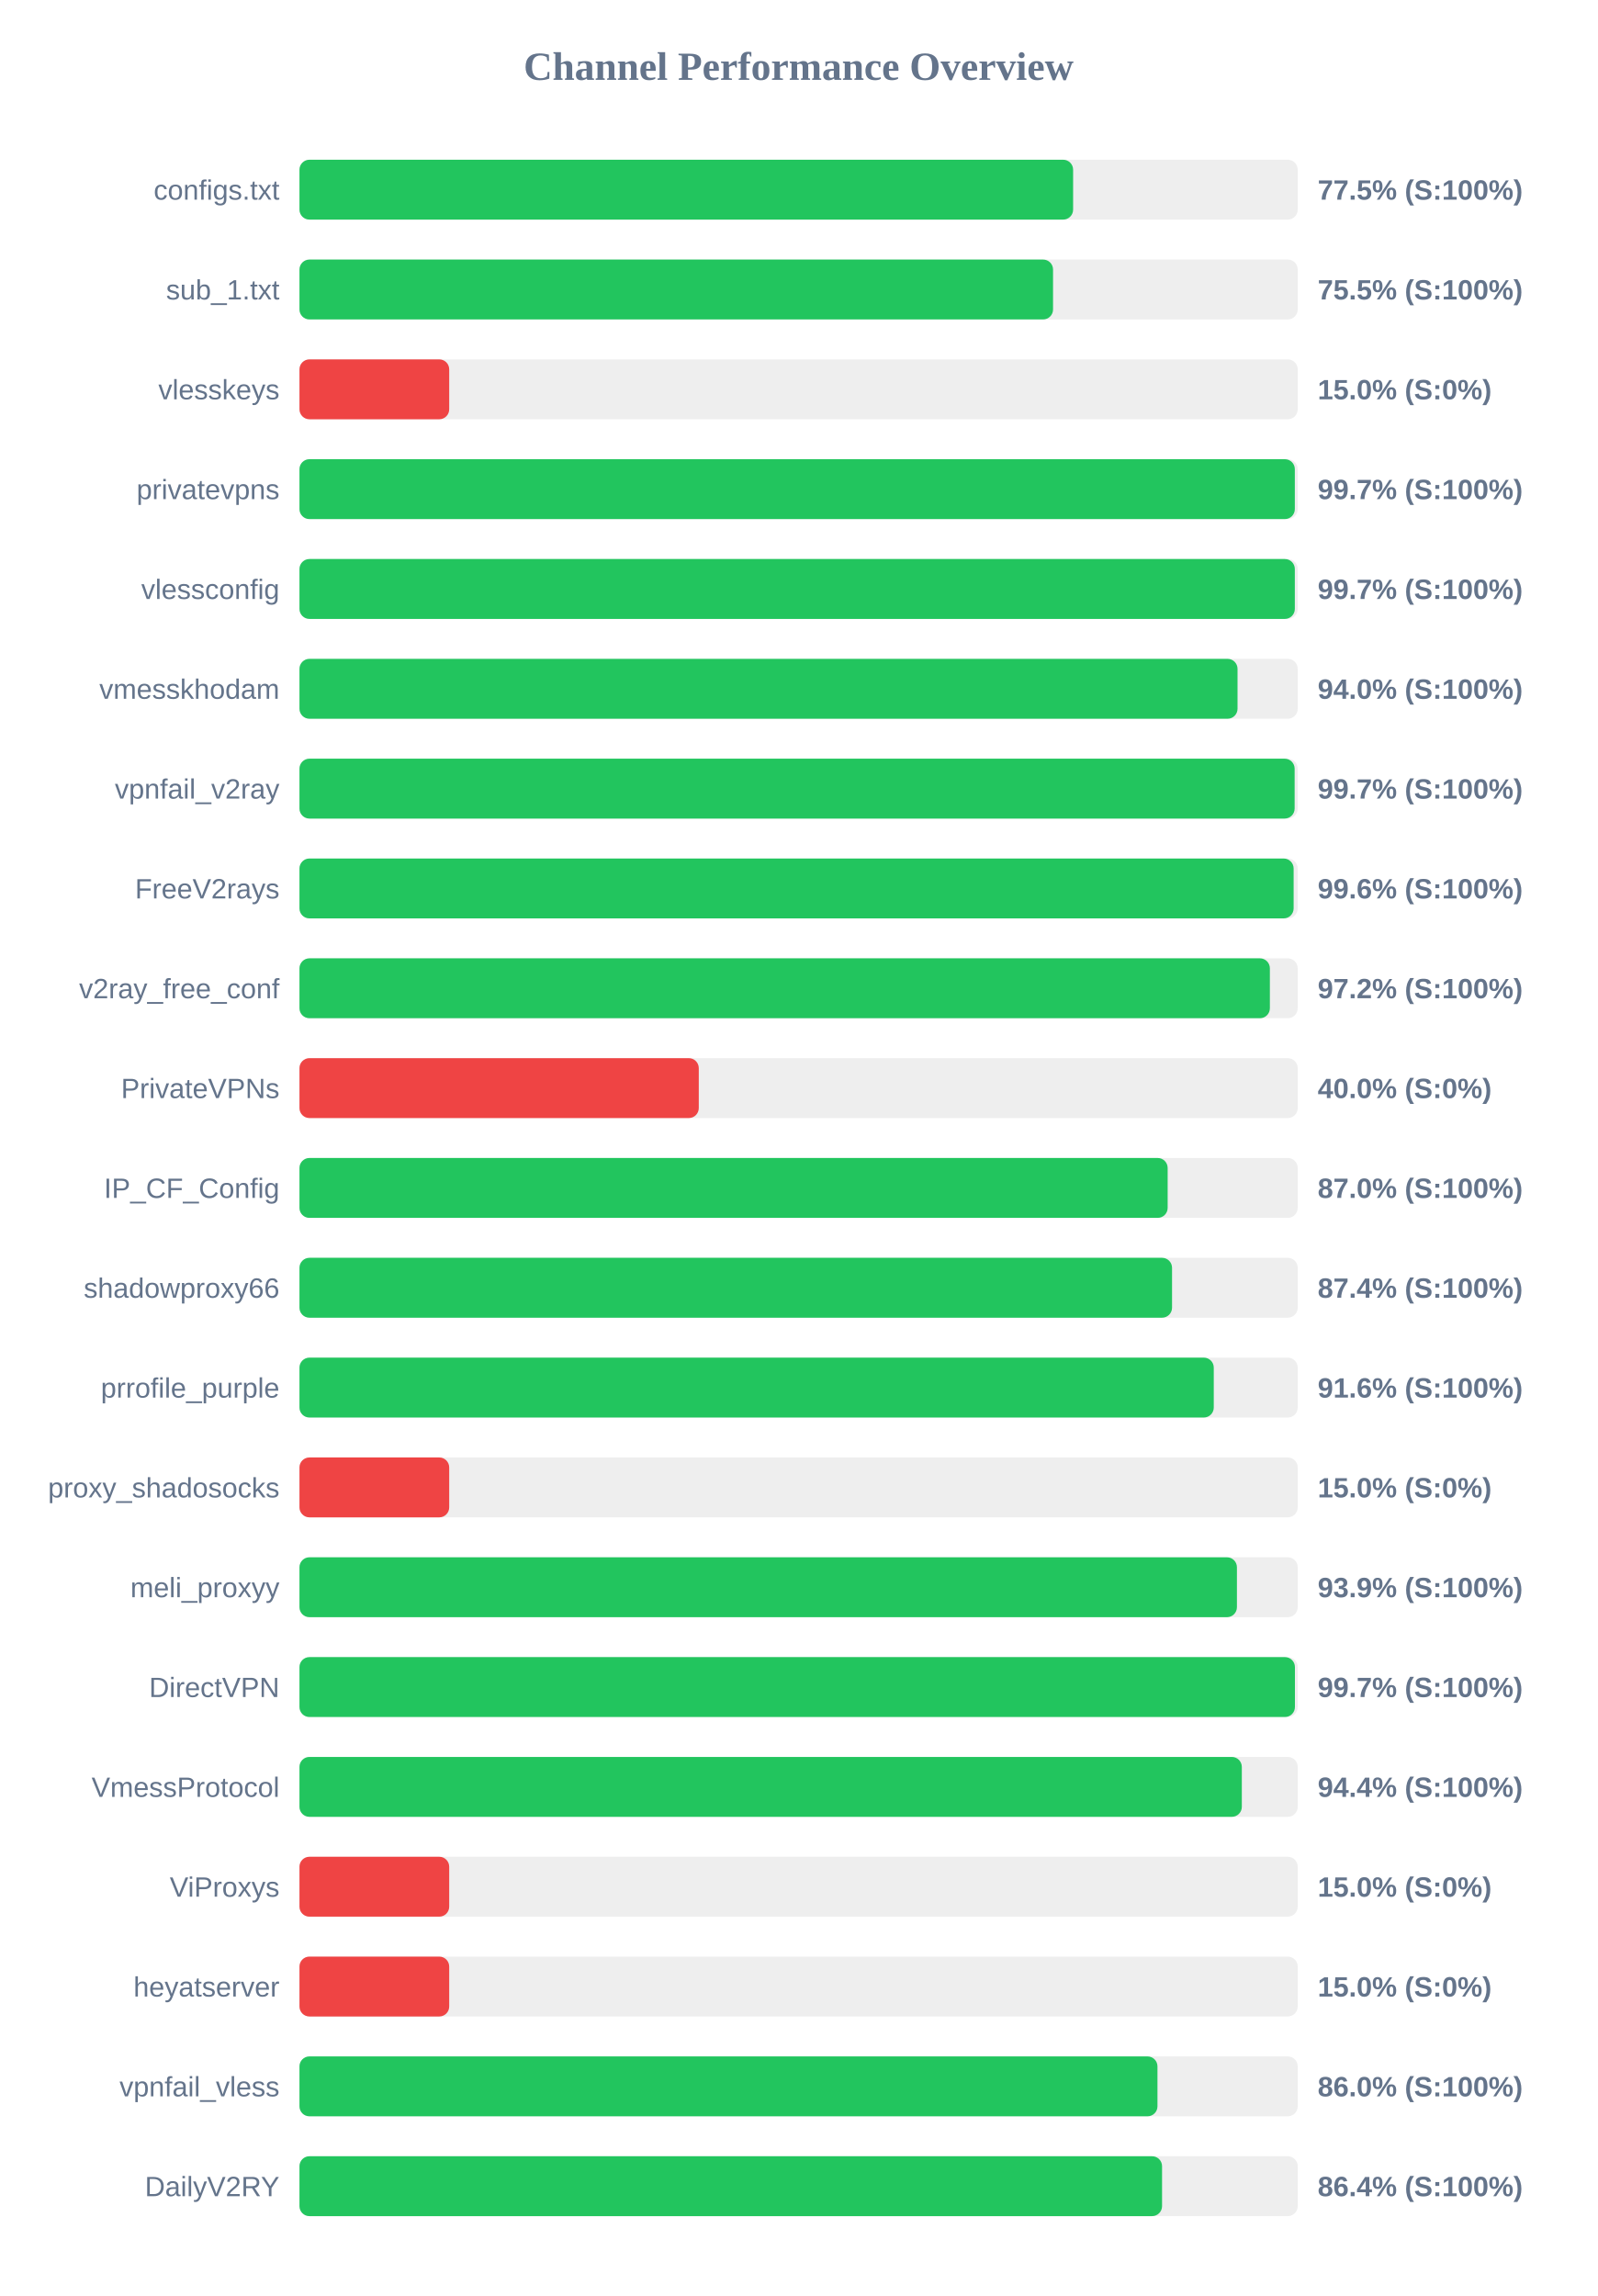
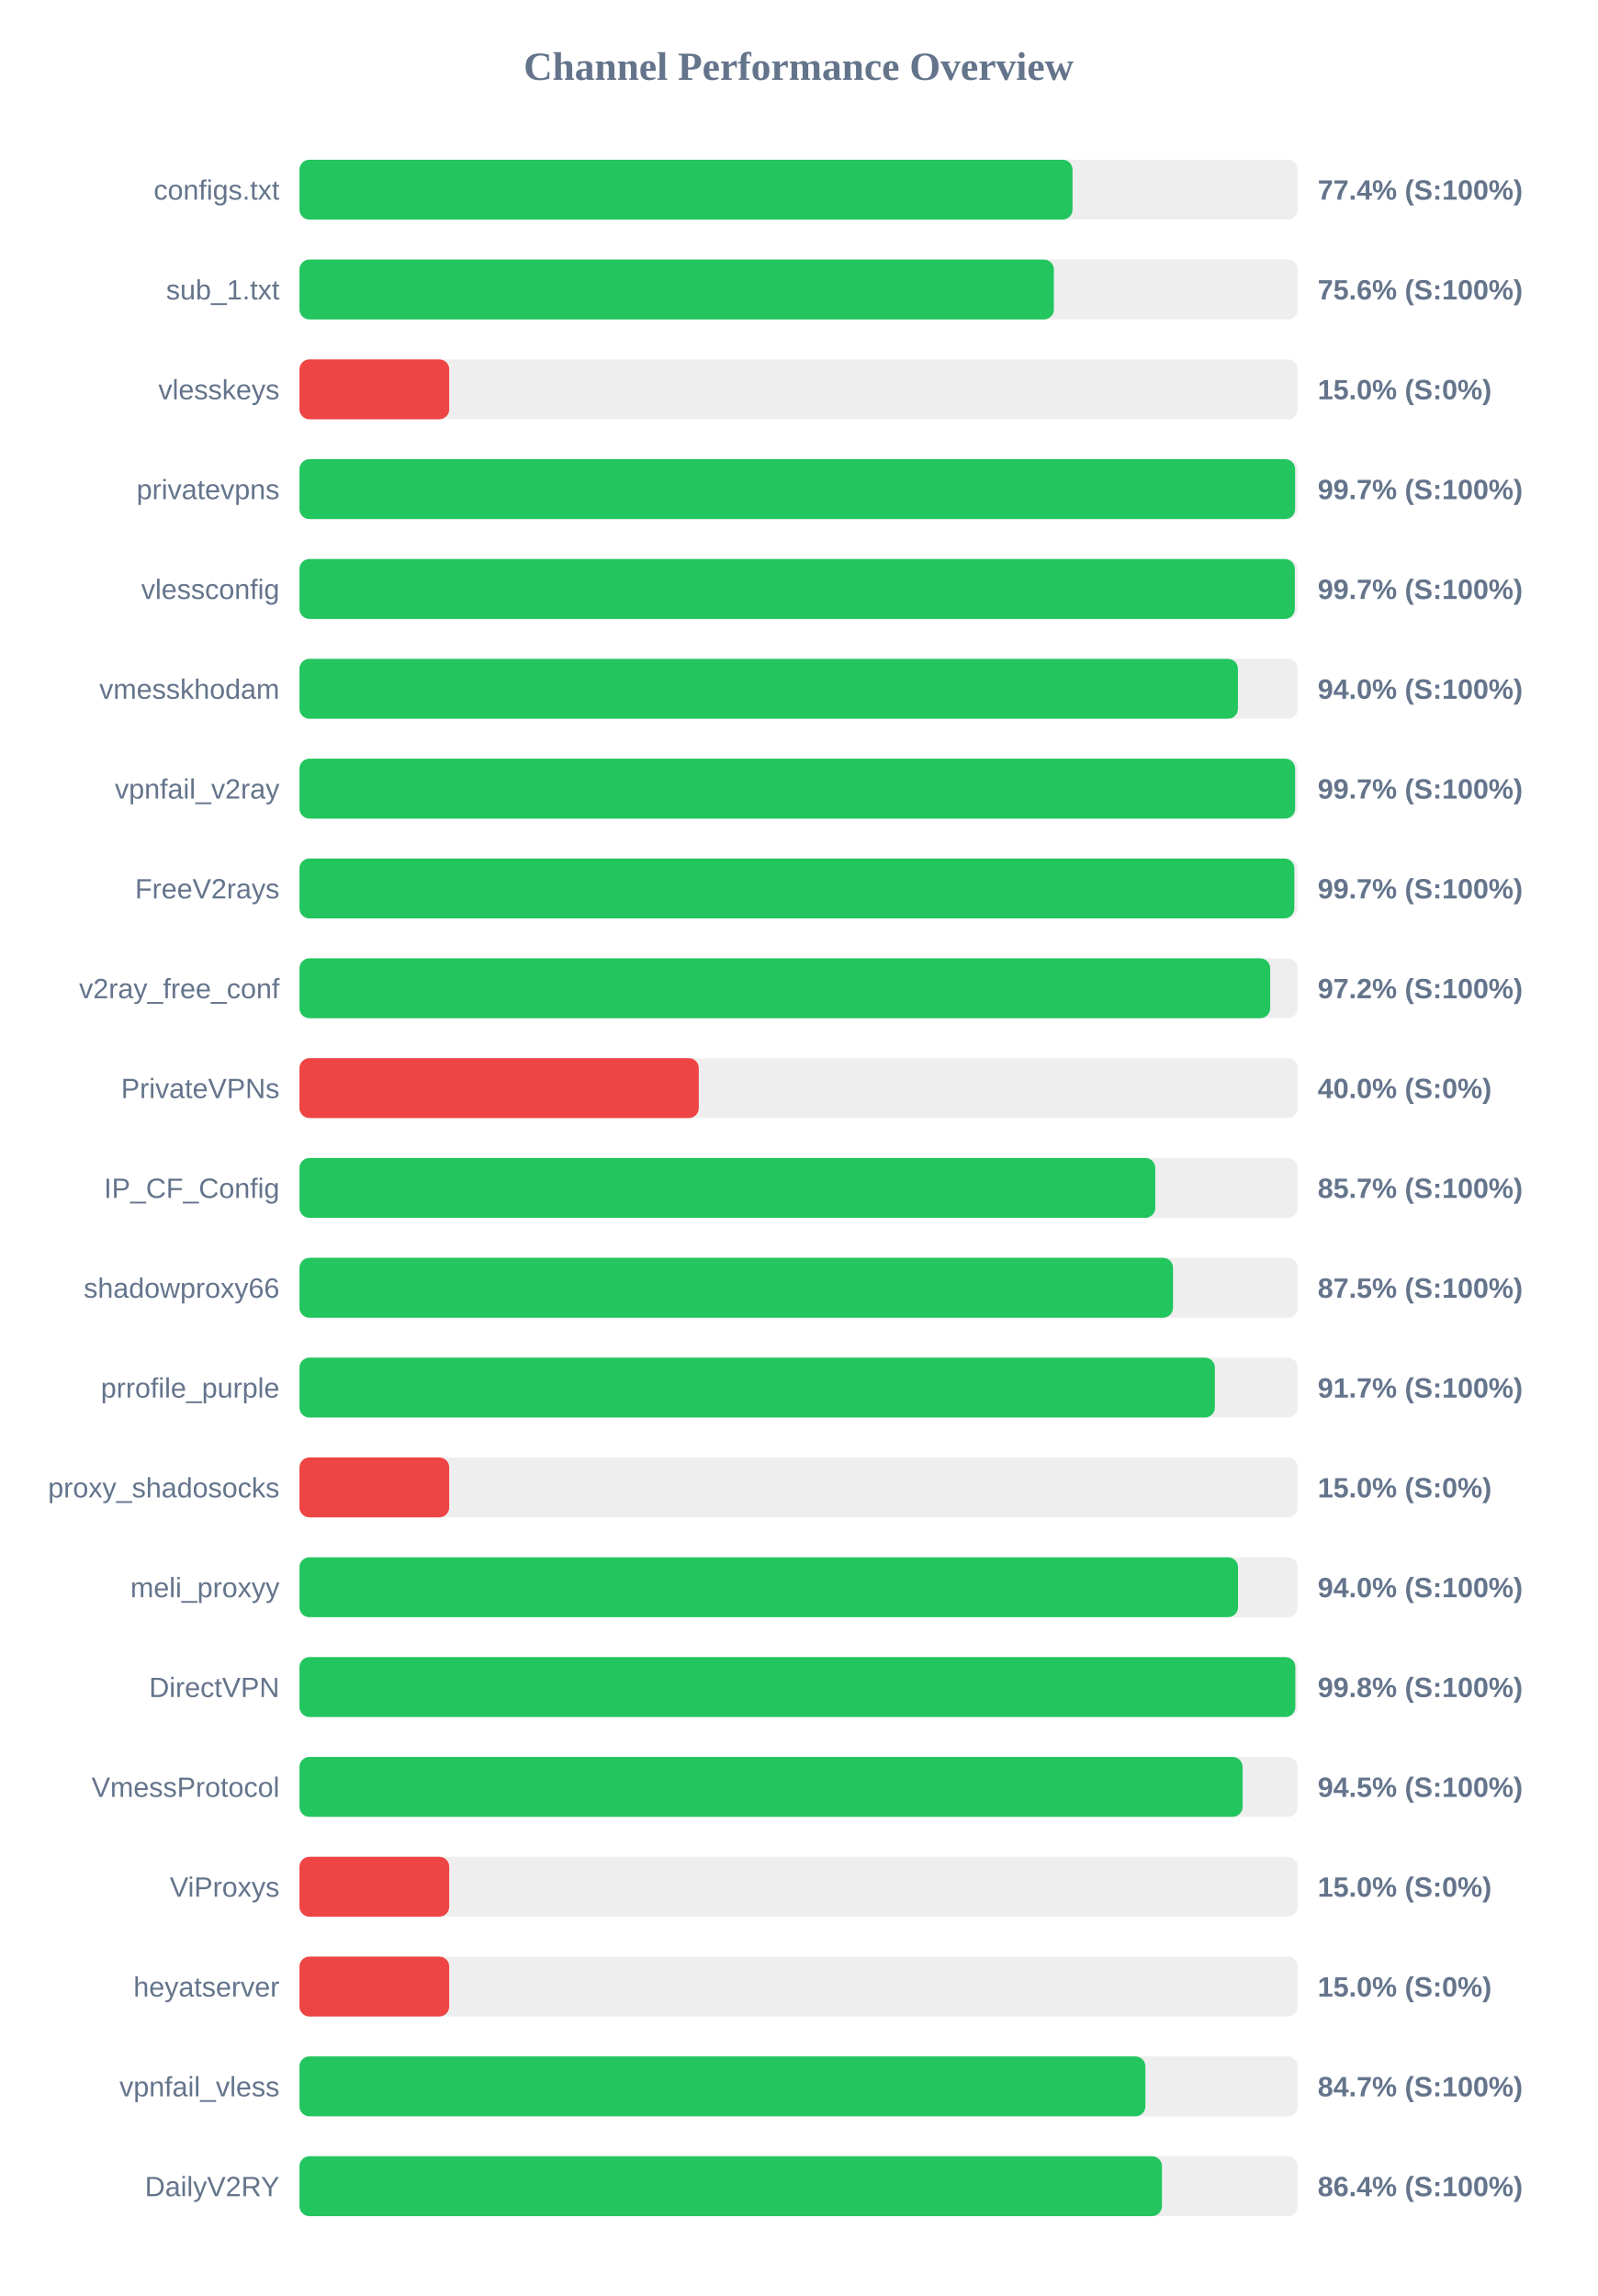
<svg xmlns="http://www.w3.org/2000/svg" width="800" height="1150" version="1.1">
  <style>
        .row { font: 14px Arial; fill: #64748b; }
        .score { font: bold 14px Arial; fill: #64748b; }
    </style>
  <text x="400" y="40" text-anchor="middle" font-size="20px" font-weight="bold" fill="#64748b">Channel Performance Overview</text>
  <rect x="150" y="80" width="500" height="30" fill="#eee" rx="5" />
-   <rect x="150" y="80" width="387.5" height="30" fill="#22c55e" rx="5" />
+   <rect x="150" y="80" width="387.2" height="30" fill="#22c55e" rx="5" />
  <text x="140" y="100" text-anchor="end" class="row">configs.txt</text>
-   <text x="660" y="100" text-anchor="start" class="score">77.5% (S:100%)</text>
+   <text x="660" y="100" text-anchor="start" class="score">77.4% (S:100%)</text>
  <rect x="150" y="130" width="500" height="30" fill="#eee" rx="5" />
-   <rect x="150" y="130" width="377.45" height="30" fill="#22c55e" rx="5" />
+   <rect x="150" y="130" width="377.85" height="30" fill="#22c55e" rx="5" />
  <text x="140" y="150" text-anchor="end" class="row">sub_1.txt</text>
-   <text x="660" y="150" text-anchor="start" class="score">75.5% (S:100%)</text>
+   <text x="660" y="150" text-anchor="start" class="score">75.6% (S:100%)</text>
  <rect x="150" y="180" width="500" height="30" fill="#eee" rx="5" />
  <rect x="150" y="180" width="75.0" height="30" fill="#ef4444" rx="5" />
  <text x="140" y="200" text-anchor="end" class="row">vlesskeys</text>
  <text x="660" y="200" text-anchor="start" class="score">15.0% (S:0%)</text>
  <rect x="150" y="230" width="500" height="30" fill="#eee" rx="5" />
-   <rect x="150" y="230" width="498.55" height="30" fill="#22c55e" rx="5" />
+   <rect x="150" y="230" width="498.7" height="30" fill="#22c55e" rx="5" />
  <text x="140" y="250" text-anchor="end" class="row">privatevpns</text>
  <text x="660" y="250" text-anchor="start" class="score">99.7% (S:100%)</text>
  <rect x="150" y="280" width="500" height="30" fill="#eee" rx="5" />
  <rect x="150" y="280" width="498.55" height="30" fill="#22c55e" rx="5" />
  <text x="140" y="300" text-anchor="end" class="row">vlessconfig</text>
  <text x="660" y="300" text-anchor="start" class="score">99.7% (S:100%)</text>
  <rect x="150" y="330" width="500" height="30" fill="#eee" rx="5" />
-   <rect x="150" y="330" width="469.85" height="30" fill="#22c55e" rx="5" />
+   <rect x="150" y="330" width="470.05" height="30" fill="#22c55e" rx="5" />
  <text x="140" y="350" text-anchor="end" class="row">vmesskhodam</text>
  <text x="660" y="350" text-anchor="start" class="score">94.0% (S:100%)</text>
  <rect x="150" y="380" width="500" height="30" fill="#eee" rx="5" />
-   <rect x="150" y="380" width="498.45" height="30" fill="#22c55e" rx="5" />
+   <rect x="150" y="380" width="498.7" height="30" fill="#22c55e" rx="5" />
  <text x="140" y="400" text-anchor="end" class="row">vpnfail_v2ray</text>
  <text x="660" y="400" text-anchor="start" class="score">99.7% (S:100%)</text>
  <rect x="150" y="430" width="500" height="30" fill="#eee" rx="5" />
-   <rect x="150" y="430" width="497.95" height="30" fill="#22c55e" rx="5" />
+   <rect x="150" y="430" width="498.3" height="30" fill="#22c55e" rx="5" />
  <text x="140" y="450" text-anchor="end" class="row">FreeV2rays</text>
-   <text x="660" y="450" text-anchor="start" class="score">99.6% (S:100%)</text>
+   <text x="660" y="450" text-anchor="start" class="score">99.7% (S:100%)</text>
  <rect x="150" y="480" width="500" height="30" fill="#eee" rx="5" />
-   <rect x="150" y="480" width="486.05" height="30" fill="#22c55e" rx="5" />
+   <rect x="150" y="480" width="486.2" height="30" fill="#22c55e" rx="5" />
  <text x="140" y="500" text-anchor="end" class="row">v2ray_free_conf</text>
  <text x="660" y="500" text-anchor="start" class="score">97.2% (S:100%)</text>
  <rect x="150" y="530" width="500" height="30" fill="#eee" rx="5" />
  <rect x="150" y="530" width="200.0" height="30" fill="#ef4444" rx="5" />
  <text x="140" y="550" text-anchor="end" class="row">PrivateVPNs</text>
  <text x="660" y="550" text-anchor="start" class="score">40.0% (S:0%)</text>
  <rect x="150" y="580" width="500" height="30" fill="#eee" rx="5" />
-   <rect x="150" y="580" width="434.85" height="30" fill="#22c55e" rx="5" />
+   <rect x="150" y="580" width="428.65" height="30" fill="#22c55e" rx="5" />
  <text x="140" y="600" text-anchor="end" class="row">IP_CF_Config</text>
-   <text x="660" y="600" text-anchor="start" class="score">87.0% (S:100%)</text>
+   <text x="660" y="600" text-anchor="start" class="score">85.7% (S:100%)</text>
  <rect x="150" y="630" width="500" height="30" fill="#eee" rx="5" />
-   <rect x="150" y="630" width="437.05" height="30" fill="#22c55e" rx="5" />
+   <rect x="150" y="630" width="437.55" height="30" fill="#22c55e" rx="5" />
  <text x="140" y="650" text-anchor="end" class="row">shadowproxy66</text>
-   <text x="660" y="650" text-anchor="start" class="score">87.4% (S:100%)</text>
+   <text x="660" y="650" text-anchor="start" class="score">87.5% (S:100%)</text>
  <rect x="150" y="680" width="500" height="30" fill="#eee" rx="5" />
-   <rect x="150" y="680" width="457.95" height="30" fill="#22c55e" rx="5" />
+   <rect x="150" y="680" width="458.5" height="30" fill="#22c55e" rx="5" />
  <text x="140" y="700" text-anchor="end" class="row">prrofile_purple</text>
-   <text x="660" y="700" text-anchor="start" class="score">91.6% (S:100%)</text>
+   <text x="660" y="700" text-anchor="start" class="score">91.7% (S:100%)</text>
  <rect x="150" y="730" width="500" height="30" fill="#eee" rx="5" />
  <rect x="150" y="730" width="75.0" height="30" fill="#ef4444" rx="5" />
  <text x="140" y="750" text-anchor="end" class="row">proxy_shadosocks</text>
  <text x="660" y="750" text-anchor="start" class="score">15.0% (S:0%)</text>
  <rect x="150" y="780" width="500" height="30" fill="#eee" rx="5" />
-   <rect x="150" y="780" width="469.55" height="30" fill="#22c55e" rx="5" />
+   <rect x="150" y="780" width="470.1" height="30" fill="#22c55e" rx="5" />
  <text x="140" y="800" text-anchor="end" class="row">meli_proxyy</text>
-   <text x="660" y="800" text-anchor="start" class="score">93.9% (S:100%)</text>
+   <text x="660" y="800" text-anchor="start" class="score">94.0% (S:100%)</text>
  <rect x="150" y="830" width="500" height="30" fill="#eee" rx="5" />
-   <rect x="150" y="830" width="498.6" height="30" fill="#22c55e" rx="5" />
+   <rect x="150" y="830" width="498.8" height="30" fill="#22c55e" rx="5" />
  <text x="140" y="850" text-anchor="end" class="row">DirectVPN</text>
-   <text x="660" y="850" text-anchor="start" class="score">99.7% (S:100%)</text>
+   <text x="660" y="850" text-anchor="start" class="score">99.8% (S:100%)</text>
  <rect x="150" y="880" width="500" height="30" fill="#eee" rx="5" />
-   <rect x="150" y="880" width="472.0" height="30" fill="#22c55e" rx="5" />
+   <rect x="150" y="880" width="472.4" height="30" fill="#22c55e" rx="5" />
  <text x="140" y="900" text-anchor="end" class="row">VmessProtocol</text>
-   <text x="660" y="900" text-anchor="start" class="score">94.4% (S:100%)</text>
+   <text x="660" y="900" text-anchor="start" class="score">94.5% (S:100%)</text>
  <rect x="150" y="930" width="500" height="30" fill="#eee" rx="5" />
  <rect x="150" y="930" width="75.0" height="30" fill="#ef4444" rx="5" />
  <text x="140" y="950" text-anchor="end" class="row">ViProxys</text>
  <text x="660" y="950" text-anchor="start" class="score">15.0% (S:0%)</text>
  <rect x="150" y="980" width="500" height="30" fill="#eee" rx="5" />
  <rect x="150" y="980" width="75.0" height="30" fill="#ef4444" rx="5" />
  <text x="140" y="1000" text-anchor="end" class="row">heyatserver</text>
  <text x="660" y="1000" text-anchor="start" class="score">15.0% (S:0%)</text>
  <rect x="150" y="1030" width="500" height="30" fill="#eee" rx="5" />
-   <rect x="150" y="1030" width="429.75" height="30" fill="#22c55e" rx="5" />
+   <rect x="150" y="1030" width="423.7" height="30" fill="#22c55e" rx="5" />
  <text x="140" y="1050" text-anchor="end" class="row">vpnfail_vless</text>
-   <text x="660" y="1050" text-anchor="start" class="score">86.0% (S:100%)</text>
+   <text x="660" y="1050" text-anchor="start" class="score">84.7% (S:100%)</text>
  <rect x="150" y="1080" width="500" height="30" fill="#eee" rx="5" />
-   <rect x="150" y="1080" width="432.05" height="30" fill="#22c55e" rx="5" />
+   <rect x="150" y="1080" width="432.0" height="30" fill="#22c55e" rx="5" />
  <text x="140" y="1100" text-anchor="end" class="row">DailyV2RY</text>
  <text x="660" y="1100" text-anchor="start" class="score">86.4% (S:100%)</text>
</svg>
